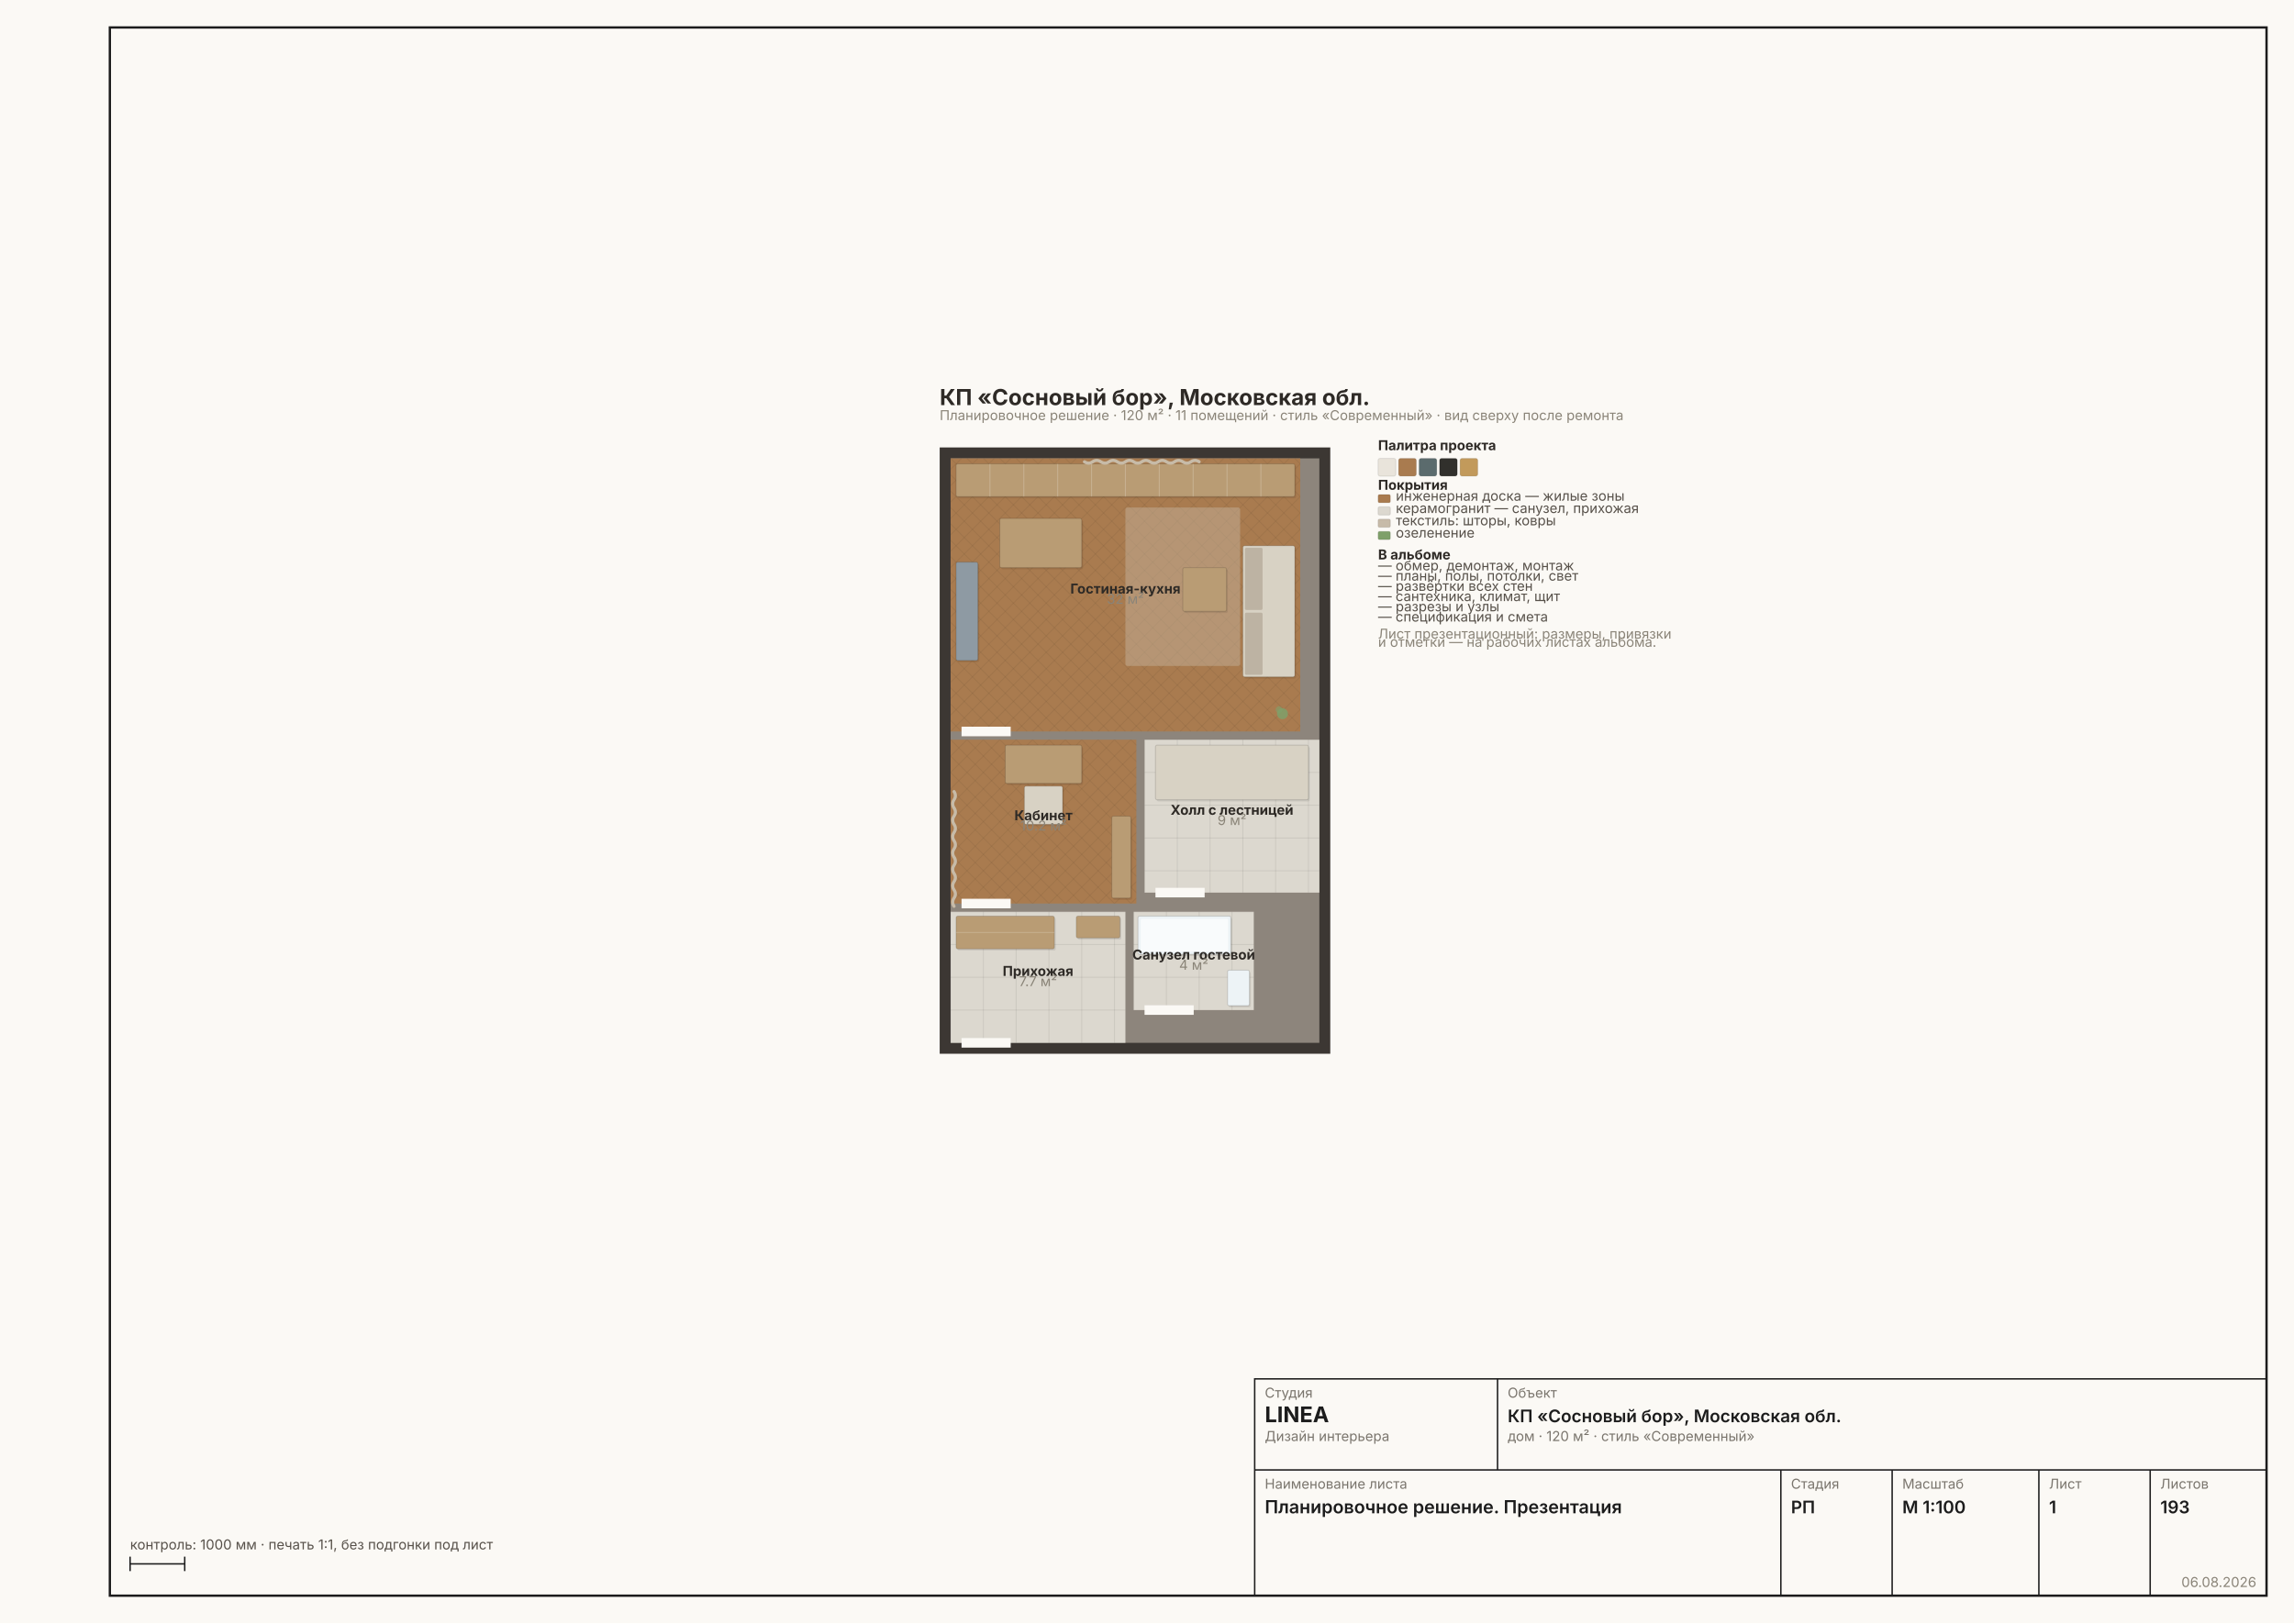
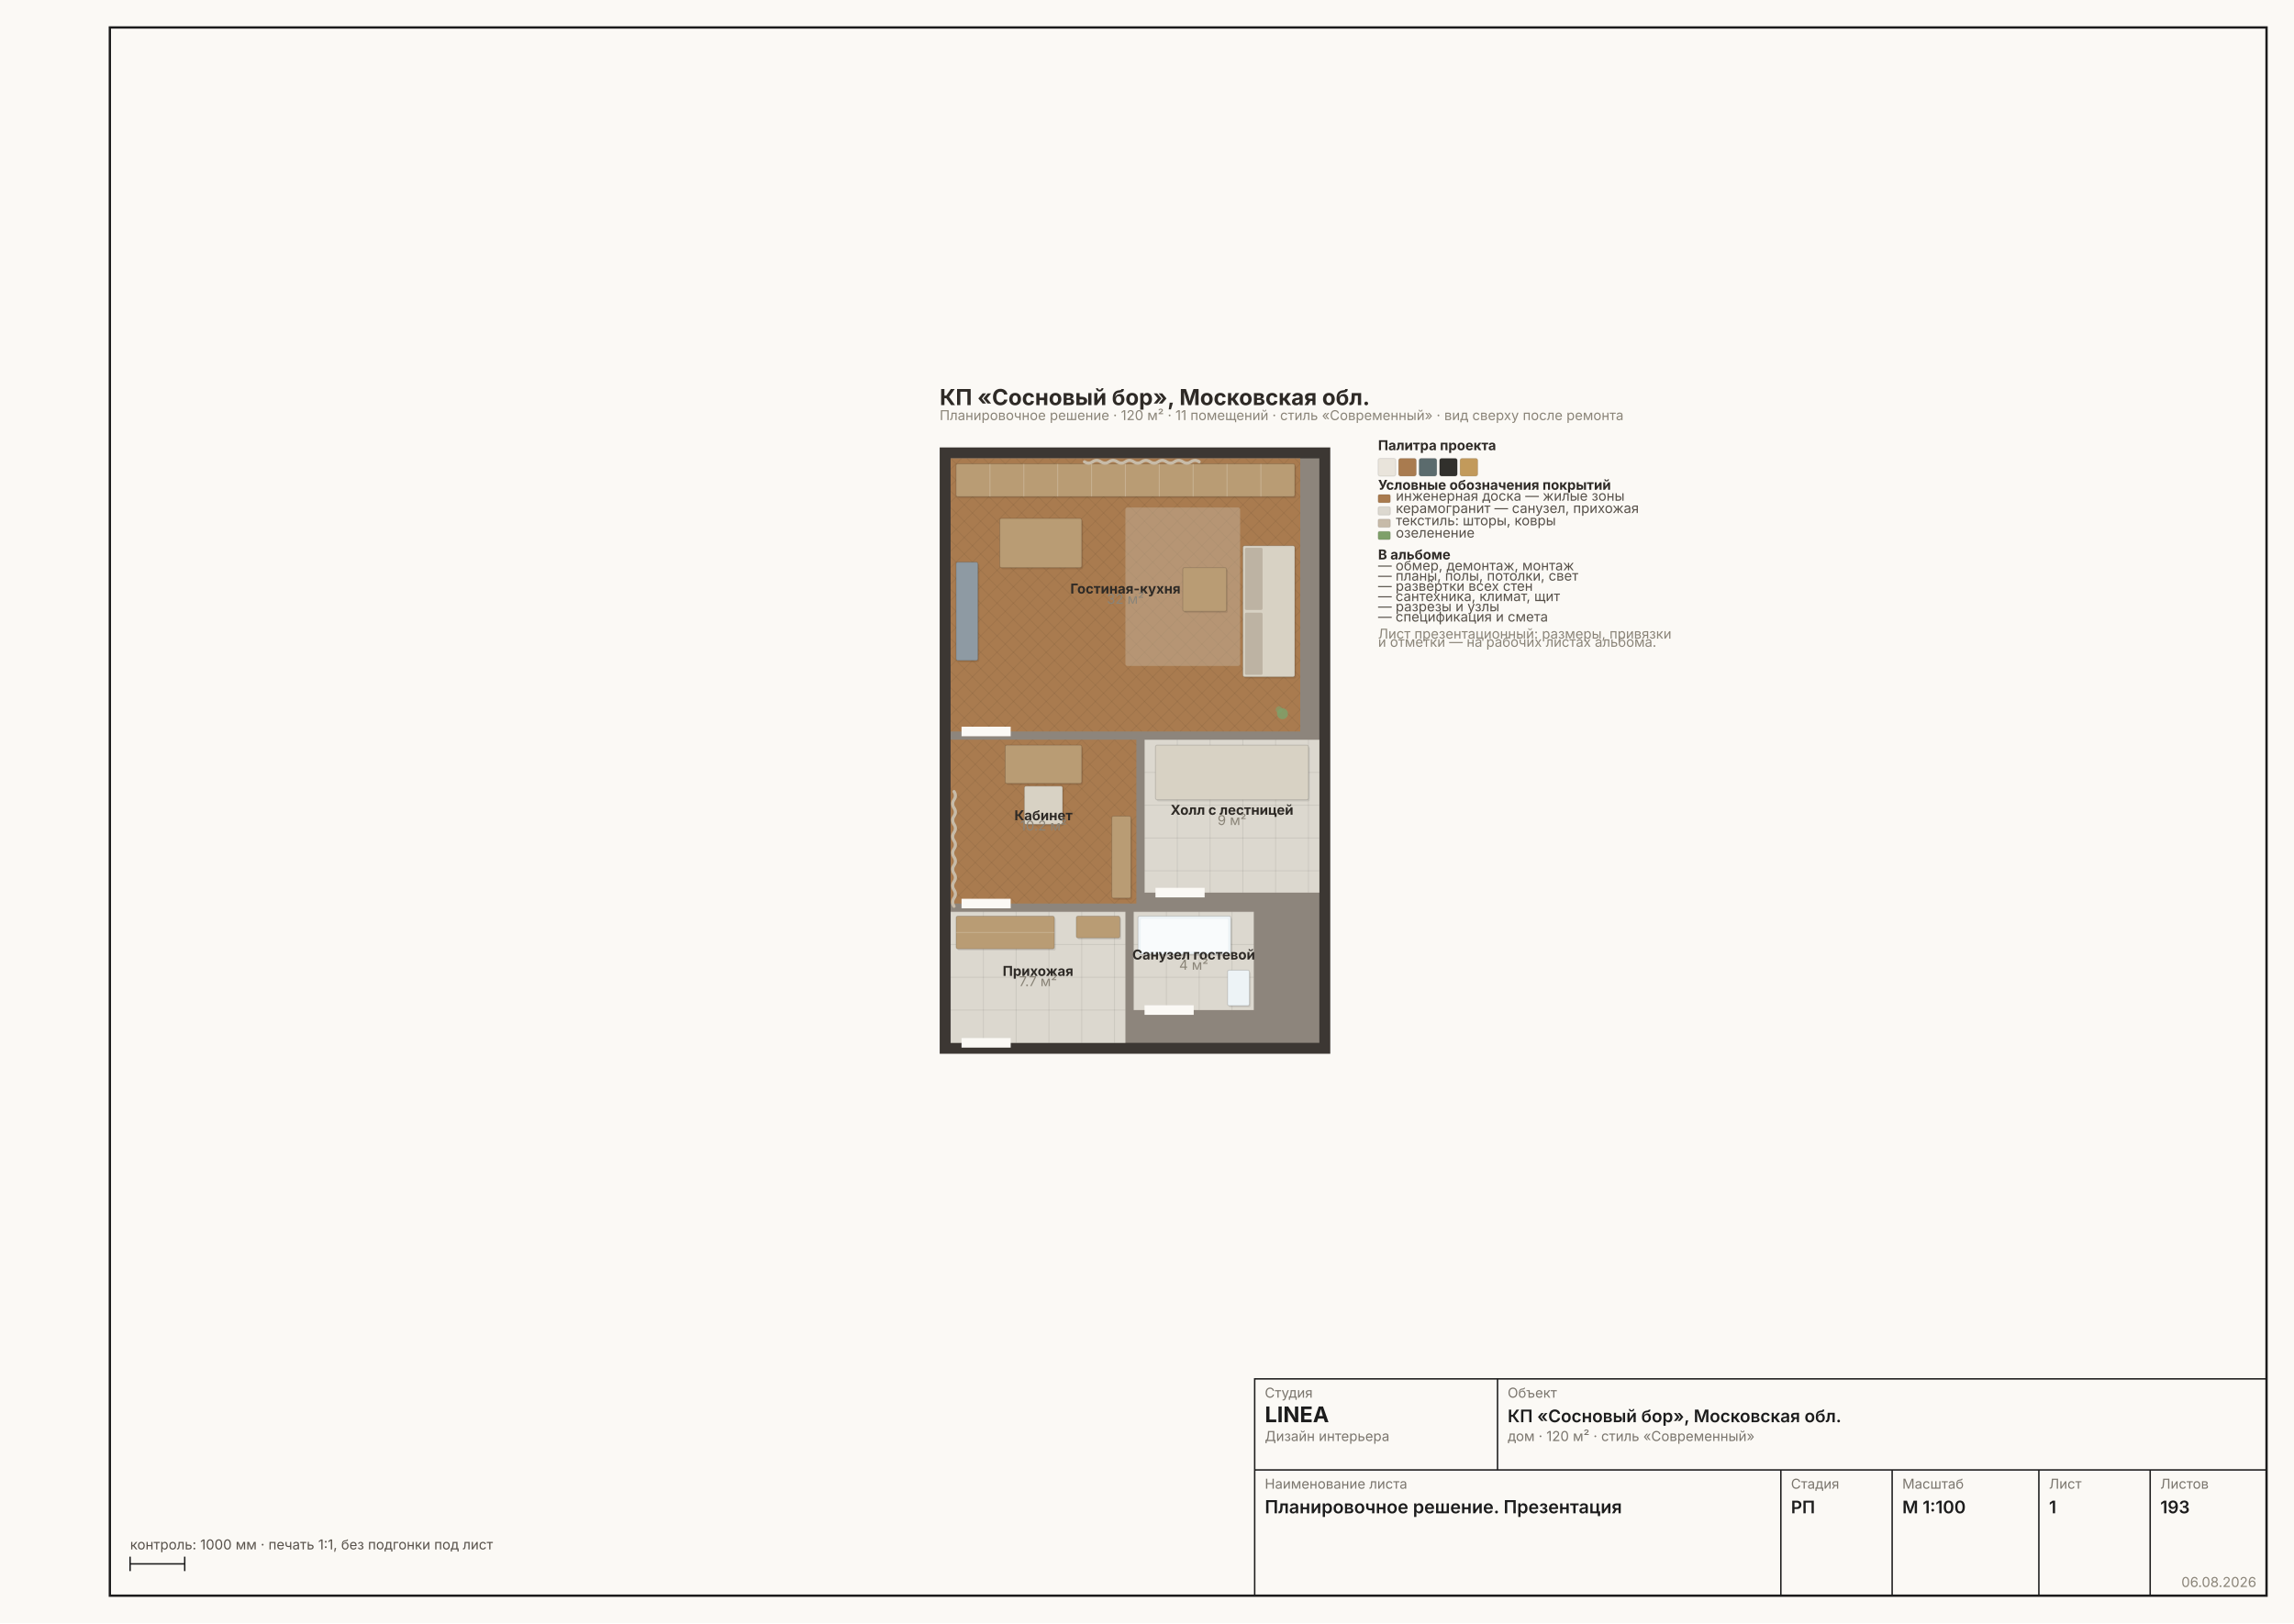
<svg xmlns="http://www.w3.org/2000/svg" width="1587" height="1123" viewBox="0 0 1587 1123" font-family="Inter, &quot;Helvetica Neue&quot;, Arial, sans-serif" data-sheet="presentation" data-scale="1:100">
  <rect width="1587" height="1123" fill="#FBF9F5" />
  <rect x="76" y="19" width="1492" height="1085" fill="none" stroke="#1C1C1C" stroke-width="1.6" />
  <g transform="translate(604.7278 253.8276) scale(0.4724)">
    <rect x="96" y="118" width="572" height="888" fill="#3C3733" />
    <rect x="112" y="134" width="540" height="856" fill="#8D857C" />
    <rect x="112" y="798" width="256" height="192" fill="#DCD8CF" />
    <clipPath id="pf1">
      <rect x="112" y="798" width="256" height="192" />
    </clipPath>
    <g clip-path="url(#pf1)">
      <line x1="112" y1="798" x2="112" y2="990" stroke="#00000012" stroke-width="1.44" />
      <line x1="160" y1="798" x2="160" y2="990" stroke="#00000012" stroke-width="1.44" />
      <line x1="208" y1="798" x2="208" y2="990" stroke="#00000012" stroke-width="1.44" />
      <line x1="256" y1="798" x2="256" y2="990" stroke="#00000012" stroke-width="1.44" />
      <line x1="304" y1="798" x2="304" y2="990" stroke="#00000012" stroke-width="1.44" />
      <line x1="352" y1="798" x2="352" y2="990" stroke="#00000012" stroke-width="1.44" />
      <line x1="112" y1="798" x2="368" y2="798" stroke="#00000012" stroke-width="1.44" />
      <line x1="112" y1="846" x2="368" y2="846" stroke="#00000012" stroke-width="1.44" />
      <line x1="112" y1="894" x2="368" y2="894" stroke="#00000012" stroke-width="1.44" />
      <line x1="112" y1="942" x2="368" y2="942" stroke="#00000012" stroke-width="1.44" />
    </g>
    <rect x="122" y="806.9" width="144" height="48" fill="#00000014" rx="2.5" />
    <rect x="120" y="804.4" width="144" height="48" fill="#B99C74" stroke="#00000022" stroke-width="1.44" rx="2.5" />
    <line x1="120" y1="828.4" x2="264" y2="828.4" stroke="#FFFFFF2E" stroke-width="1.44" />
    <rect x="298" y="806.9" width="64" height="32" fill="#00000014" rx="2.5" />
    <rect x="296" y="804.4" width="64" height="32" fill="#B99C74" stroke="#00000022" stroke-width="1.44" rx="2.5" />
    <text x="240" y="892" font-size="20.00" font-weight="700" fill="#2E2A26" text-anchor="middle">Прихожая</text>
    <text x="240" y="907" font-size="20.00" fill="#8A8478" text-anchor="middle">7.7 м²</text>
    <rect x="112" y="134" width="512" height="400" fill="#A97B4F" />
    <clipPath id="pf2">
      <rect x="112" y="134" width="512" height="400" />
    </clipPath>
    <g clip-path="url(#pf2)">
      <line x1="-296" y1="134" x2="104" y2="534" stroke="#0000000E" stroke-width="1.44" />
      <line x1="-296" y1="534" x2="104" y2="134" stroke="#0000000E" stroke-width="1.44" />
      <line x1="-272" y1="134" x2="128" y2="534" stroke="#0000000E" stroke-width="1.44" />
      <line x1="-272" y1="534" x2="128" y2="134" stroke="#0000000E" stroke-width="1.44" />
      <line x1="-248" y1="134" x2="152" y2="534" stroke="#0000000E" stroke-width="1.44" />
      <line x1="-248" y1="534" x2="152" y2="134" stroke="#0000000E" stroke-width="1.44" />
      <line x1="-224" y1="134" x2="176" y2="534" stroke="#0000000E" stroke-width="1.44" />
      <line x1="-224" y1="534" x2="176" y2="134" stroke="#0000000E" stroke-width="1.44" />
      <line x1="-200" y1="134" x2="200" y2="534" stroke="#0000000E" stroke-width="1.44" />
      <line x1="-200" y1="534" x2="200" y2="134" stroke="#0000000E" stroke-width="1.44" />
      <line x1="-176" y1="134" x2="224" y2="534" stroke="#0000000E" stroke-width="1.44" />
      <line x1="-176" y1="534" x2="224" y2="134" stroke="#0000000E" stroke-width="1.44" />
      <line x1="-152" y1="134" x2="248" y2="534" stroke="#0000000E" stroke-width="1.44" />
      <line x1="-152" y1="534" x2="248" y2="134" stroke="#0000000E" stroke-width="1.44" />
      <line x1="-128" y1="134" x2="272" y2="534" stroke="#0000000E" stroke-width="1.44" />
      <line x1="-128" y1="534" x2="272" y2="134" stroke="#0000000E" stroke-width="1.44" />
      <line x1="-104" y1="134" x2="296" y2="534" stroke="#0000000E" stroke-width="1.44" />
      <line x1="-104" y1="534" x2="296" y2="134" stroke="#0000000E" stroke-width="1.44" />
      <line x1="-80" y1="134" x2="320" y2="534" stroke="#0000000E" stroke-width="1.44" />
      <line x1="-80" y1="534" x2="320" y2="134" stroke="#0000000E" stroke-width="1.44" />
      <line x1="-56" y1="134" x2="344" y2="534" stroke="#0000000E" stroke-width="1.44" />
      <line x1="-56" y1="534" x2="344" y2="134" stroke="#0000000E" stroke-width="1.44" />
      <line x1="-32" y1="134" x2="368" y2="534" stroke="#0000000E" stroke-width="1.44" />
      <line x1="-32" y1="534" x2="368" y2="134" stroke="#0000000E" stroke-width="1.44" />
      <line x1="-8" y1="134" x2="392" y2="534" stroke="#0000000E" stroke-width="1.44" />
      <line x1="-8" y1="534" x2="392" y2="134" stroke="#0000000E" stroke-width="1.44" />
      <line x1="16" y1="134" x2="416" y2="534" stroke="#0000000E" stroke-width="1.44" />
      <line x1="16" y1="534" x2="416" y2="134" stroke="#0000000E" stroke-width="1.44" />
      <line x1="40" y1="134" x2="440" y2="534" stroke="#0000000E" stroke-width="1.44" />
      <line x1="40" y1="534" x2="440" y2="134" stroke="#0000000E" stroke-width="1.44" />
      <line x1="64" y1="134" x2="464" y2="534" stroke="#0000000E" stroke-width="1.44" />
      <line x1="64" y1="534" x2="464" y2="134" stroke="#0000000E" stroke-width="1.44" />
      <line x1="88" y1="134" x2="488" y2="534" stroke="#0000000E" stroke-width="1.44" />
      <line x1="88" y1="534" x2="488" y2="134" stroke="#0000000E" stroke-width="1.44" />
      <line x1="112" y1="134" x2="512" y2="534" stroke="#0000000E" stroke-width="1.44" />
      <line x1="112" y1="534" x2="512" y2="134" stroke="#0000000E" stroke-width="1.44" />
      <line x1="136" y1="134" x2="536" y2="534" stroke="#0000000E" stroke-width="1.44" />
      <line x1="136" y1="534" x2="536" y2="134" stroke="#0000000E" stroke-width="1.44" />
      <line x1="160" y1="134" x2="560" y2="534" stroke="#0000000E" stroke-width="1.44" />
      <line x1="160" y1="534" x2="560" y2="134" stroke="#0000000E" stroke-width="1.44" />
      <line x1="184" y1="134" x2="584" y2="534" stroke="#0000000E" stroke-width="1.44" />
      <line x1="184" y1="534" x2="584" y2="134" stroke="#0000000E" stroke-width="1.44" />
      <line x1="208" y1="134" x2="608" y2="534" stroke="#0000000E" stroke-width="1.44" />
      <line x1="208" y1="534" x2="608" y2="134" stroke="#0000000E" stroke-width="1.44" />
      <line x1="232" y1="134" x2="632" y2="534" stroke="#0000000E" stroke-width="1.44" />
      <line x1="232" y1="534" x2="632" y2="134" stroke="#0000000E" stroke-width="1.44" />
      <line x1="256" y1="134" x2="656" y2="534" stroke="#0000000E" stroke-width="1.44" />
      <line x1="256" y1="534" x2="656" y2="134" stroke="#0000000E" stroke-width="1.44" />
      <line x1="280" y1="134" x2="680" y2="534" stroke="#0000000E" stroke-width="1.44" />
      <line x1="280" y1="534" x2="680" y2="134" stroke="#0000000E" stroke-width="1.44" />
      <line x1="304" y1="134" x2="704" y2="534" stroke="#0000000E" stroke-width="1.44" />
      <line x1="304" y1="534" x2="704" y2="134" stroke="#0000000E" stroke-width="1.44" />
      <line x1="328" y1="134" x2="728" y2="534" stroke="#0000000E" stroke-width="1.44" />
      <line x1="328" y1="534" x2="728" y2="134" stroke="#0000000E" stroke-width="1.44" />
      <line x1="352" y1="134" x2="752" y2="534" stroke="#0000000E" stroke-width="1.44" />
      <line x1="352" y1="534" x2="752" y2="134" stroke="#0000000E" stroke-width="1.44" />
      <line x1="376" y1="134" x2="776" y2="534" stroke="#0000000E" stroke-width="1.44" />
      <line x1="376" y1="534" x2="776" y2="134" stroke="#0000000E" stroke-width="1.44" />
      <line x1="400" y1="134" x2="800" y2="534" stroke="#0000000E" stroke-width="1.44" />
      <line x1="400" y1="534" x2="800" y2="134" stroke="#0000000E" stroke-width="1.44" />
      <line x1="424" y1="134" x2="824" y2="534" stroke="#0000000E" stroke-width="1.44" />
      <line x1="424" y1="534" x2="824" y2="134" stroke="#0000000E" stroke-width="1.44" />
      <line x1="448" y1="134" x2="848" y2="534" stroke="#0000000E" stroke-width="1.44" />
      <line x1="448" y1="534" x2="848" y2="134" stroke="#0000000E" stroke-width="1.44" />
      <line x1="472" y1="134" x2="872" y2="534" stroke="#0000000E" stroke-width="1.44" />
      <line x1="472" y1="534" x2="872" y2="134" stroke="#0000000E" stroke-width="1.44" />
      <line x1="496" y1="134" x2="896" y2="534" stroke="#0000000E" stroke-width="1.44" />
      <line x1="496" y1="534" x2="896" y2="134" stroke="#0000000E" stroke-width="1.44" />
      <line x1="520" y1="134" x2="920" y2="534" stroke="#0000000E" stroke-width="1.44" />
      <line x1="520" y1="534" x2="920" y2="134" stroke="#0000000E" stroke-width="1.44" />
      <line x1="544" y1="134" x2="944" y2="534" stroke="#0000000E" stroke-width="1.44" />
      <line x1="544" y1="534" x2="944" y2="134" stroke="#0000000E" stroke-width="1.44" />
      <line x1="568" y1="134" x2="968" y2="534" stroke="#0000000E" stroke-width="1.44" />
      <line x1="568" y1="534" x2="968" y2="134" stroke="#0000000E" stroke-width="1.44" />
      <line x1="592" y1="134" x2="992" y2="534" stroke="#0000000E" stroke-width="1.44" />
      <line x1="592" y1="534" x2="992" y2="134" stroke="#0000000E" stroke-width="1.44" />
      <line x1="616" y1="134" x2="1016" y2="534" stroke="#0000000E" stroke-width="1.44" />
      <line x1="616" y1="534" x2="1016" y2="134" stroke="#0000000E" stroke-width="1.44" />
      <line x1="640" y1="134" x2="1040" y2="534" stroke="#0000000E" stroke-width="1.44" />
      <line x1="640" y1="534" x2="1040" y2="134" stroke="#0000000E" stroke-width="1.44" />
      <line x1="664" y1="134" x2="1064" y2="534" stroke="#0000000E" stroke-width="1.44" />
      <line x1="664" y1="534" x2="1064" y2="134" stroke="#0000000E" stroke-width="1.44" />
      <line x1="688" y1="134" x2="1088" y2="534" stroke="#0000000E" stroke-width="1.44" />
      <line x1="688" y1="534" x2="1088" y2="134" stroke="#0000000E" stroke-width="1.44" />
      <line x1="712" y1="134" x2="1112" y2="534" stroke="#0000000E" stroke-width="1.44" />
      <line x1="712" y1="534" x2="1112" y2="134" stroke="#0000000E" stroke-width="1.44" />
      <line x1="736" y1="134" x2="1136" y2="534" stroke="#0000000E" stroke-width="1.44" />
      <line x1="736" y1="534" x2="1136" y2="134" stroke="#0000000E" stroke-width="1.44" />
      <line x1="760" y1="134" x2="1160" y2="534" stroke="#0000000E" stroke-width="1.44" />
      <line x1="760" y1="534" x2="1160" y2="134" stroke="#0000000E" stroke-width="1.44" />
      <line x1="784" y1="134" x2="1184" y2="534" stroke="#0000000E" stroke-width="1.44" />
      <line x1="784" y1="534" x2="1184" y2="134" stroke="#0000000E" stroke-width="1.44" />
      <line x1="808" y1="134" x2="1208" y2="534" stroke="#0000000E" stroke-width="1.44" />
      <line x1="808" y1="534" x2="1208" y2="134" stroke="#0000000E" stroke-width="1.44" />
      <line x1="832" y1="134" x2="1232" y2="534" stroke="#0000000E" stroke-width="1.44" />
      <line x1="832" y1="534" x2="1232" y2="134" stroke="#0000000E" stroke-width="1.44" />
      <line x1="856" y1="134" x2="1256" y2="534" stroke="#0000000E" stroke-width="1.44" />
      <line x1="856" y1="534" x2="1256" y2="134" stroke="#0000000E" stroke-width="1.44" />
      <line x1="880" y1="134" x2="1280" y2="534" stroke="#0000000E" stroke-width="1.44" />
      <line x1="880" y1="534" x2="1280" y2="134" stroke="#0000000E" stroke-width="1.44" />
      <line x1="904" y1="134" x2="1304" y2="534" stroke="#0000000E" stroke-width="1.44" />
      <line x1="904" y1="534" x2="1304" y2="134" stroke="#0000000E" stroke-width="1.44" />
      <line x1="928" y1="134" x2="1328" y2="534" stroke="#0000000E" stroke-width="1.44" />
      <line x1="928" y1="534" x2="1328" y2="134" stroke="#0000000E" stroke-width="1.44" />
      <line x1="952" y1="134" x2="1352" y2="534" stroke="#0000000E" stroke-width="1.44" />
      <line x1="952" y1="534" x2="1352" y2="134" stroke="#0000000E" stroke-width="1.44" />
      <line x1="976" y1="134" x2="1376" y2="534" stroke="#0000000E" stroke-width="1.44" />
      <line x1="976" y1="534" x2="1376" y2="134" stroke="#0000000E" stroke-width="1.44" />
      <line x1="1000" y1="134" x2="1400" y2="534" stroke="#0000000E" stroke-width="1.44" />
      <line x1="1000" y1="534" x2="1400" y2="134" stroke="#0000000E" stroke-width="1.44" />
    </g>
    <rect x="122" y="144.5" width="496" height="48" fill="#00000014" rx="2.5" />
    <rect x="120" y="142" width="496" height="48" fill="#B99C74" stroke="#00000022" stroke-width="1.44" rx="2.5" />
    <line x1="169.6" y1="142" x2="169.6" y2="190" stroke="#FFFFFF33" stroke-width="1.44" />
    <line x1="219.2" y1="142" x2="219.2" y2="190" stroke="#FFFFFF33" stroke-width="1.44" />
    <line x1="268.8" y1="142" x2="268.8" y2="190" stroke="#FFFFFF33" stroke-width="1.44" />
    <line x1="318.4" y1="142" x2="318.4" y2="190" stroke="#FFFFFF33" stroke-width="1.44" />
    <line x1="368" y1="142" x2="368" y2="190" stroke="#FFFFFF33" stroke-width="1.44" />
    <line x1="417.6" y1="142" x2="417.6" y2="190" stroke="#FFFFFF33" stroke-width="1.44" />
    <line x1="467.2" y1="142" x2="467.2" y2="190" stroke="#FFFFFF33" stroke-width="1.44" />
    <line x1="516.8" y1="142" x2="516.8" y2="190" stroke="#FFFFFF33" stroke-width="1.44" />
    <line x1="566.4" y1="142" x2="566.4" y2="190" stroke="#FFFFFF33" stroke-width="1.44" />
    <rect x="368" y="206" width="168" height="232" fill="#C7BBA8" opacity="0.42" rx="3" />
    <rect x="186" y="224.5" width="120" height="72" fill="#00000014" rx="2.5" />
    <rect x="184" y="222" width="120" height="72" fill="#B99C74" stroke="#00000022" stroke-width="1.44" rx="2.5" />
    <rect x="542" y="264.5" width="76" height="192" fill="#00000014" rx="2.5" />
    <rect x="540" y="262" width="76" height="192" fill="#D8D2C4" stroke="#00000022" stroke-width="1.44" rx="2.5" />
    <rect x="543" y="265" width="25.84" height="91" fill="#BDB3A3" rx="2" />
    <rect x="543" y="360" width="25.84" height="91" fill="#BDB3A3" rx="2" />
    <rect x="454" y="296.5" width="64" height="64" fill="#00000014" rx="2.5" />
    <rect x="452" y="294" width="64" height="64" fill="#B99C74" stroke="#00000022" stroke-width="1.44" rx="2.5" />
    <rect x="122" y="288.5" width="32" height="144" fill="#00000014" rx="2.5" />
    <rect x="120" y="286" width="32" height="144" fill="#8E9AA3" stroke="#00000022" stroke-width="1.44" rx="2.5" />
    <circle cx="598" cy="508" r="8" fill="#7FA06A" opacity="0.85" />
    <circle cx="593" cy="502" r="5" fill="#7FA06A" opacity="0.6" />
    <path d="M 308 139 q 6 4 12 0 q 6 -4 12 0 q 6 4 12 0 q 6 -4 12 0 q 6 4 12 0 q 6 -4 12 0 q 6 4 12 0 q 6 -4 12 0 q 6 4 12 0 q 6 -4 12 0 q 6 4 12 0 q 6 -4 12 0 q 6 4 12 0 q 6 -4 12 0" fill="none" stroke="#C7BBA8" stroke-width="4.59" stroke-linecap="round" />
    <text x="368" y="332" font-size="20.00" font-weight="700" fill="#2E2A26" text-anchor="middle">Гостиная-кухня</text>
    <text x="368" y="347" font-size="20.00" fill="#8A8478" text-anchor="middle">32 м²</text>
    <rect x="112" y="546" width="272" height="240" fill="#A97B4F" />
    <clipPath id="pf3">
      <rect x="112" y="546" width="272" height="240" />
    </clipPath>
    <g clip-path="url(#pf3)">
      <line x1="-128" y1="546" x2="112" y2="786" stroke="#0000000E" stroke-width="1.44" />
      <line x1="-128" y1="786" x2="112" y2="546" stroke="#0000000E" stroke-width="1.44" />
      <line x1="-104" y1="546" x2="136" y2="786" stroke="#0000000E" stroke-width="1.44" />
      <line x1="-104" y1="786" x2="136" y2="546" stroke="#0000000E" stroke-width="1.44" />
      <line x1="-80" y1="546" x2="160" y2="786" stroke="#0000000E" stroke-width="1.44" />
      <line x1="-80" y1="786" x2="160" y2="546" stroke="#0000000E" stroke-width="1.44" />
      <line x1="-56" y1="546" x2="184" y2="786" stroke="#0000000E" stroke-width="1.44" />
      <line x1="-56" y1="786" x2="184" y2="546" stroke="#0000000E" stroke-width="1.44" />
      <line x1="-32" y1="546" x2="208" y2="786" stroke="#0000000E" stroke-width="1.44" />
      <line x1="-32" y1="786" x2="208" y2="546" stroke="#0000000E" stroke-width="1.44" />
      <line x1="-8" y1="546" x2="232" y2="786" stroke="#0000000E" stroke-width="1.44" />
      <line x1="-8" y1="786" x2="232" y2="546" stroke="#0000000E" stroke-width="1.44" />
      <line x1="16" y1="546" x2="256" y2="786" stroke="#0000000E" stroke-width="1.44" />
      <line x1="16" y1="786" x2="256" y2="546" stroke="#0000000E" stroke-width="1.44" />
      <line x1="40" y1="546" x2="280" y2="786" stroke="#0000000E" stroke-width="1.44" />
      <line x1="40" y1="786" x2="280" y2="546" stroke="#0000000E" stroke-width="1.44" />
      <line x1="64" y1="546" x2="304" y2="786" stroke="#0000000E" stroke-width="1.44" />
      <line x1="64" y1="786" x2="304" y2="546" stroke="#0000000E" stroke-width="1.44" />
      <line x1="88" y1="546" x2="328" y2="786" stroke="#0000000E" stroke-width="1.44" />
      <line x1="88" y1="786" x2="328" y2="546" stroke="#0000000E" stroke-width="1.44" />
      <line x1="112" y1="546" x2="352" y2="786" stroke="#0000000E" stroke-width="1.44" />
      <line x1="112" y1="786" x2="352" y2="546" stroke="#0000000E" stroke-width="1.44" />
      <line x1="136" y1="546" x2="376" y2="786" stroke="#0000000E" stroke-width="1.44" />
      <line x1="136" y1="786" x2="376" y2="546" stroke="#0000000E" stroke-width="1.44" />
      <line x1="160" y1="546" x2="400" y2="786" stroke="#0000000E" stroke-width="1.44" />
      <line x1="160" y1="786" x2="400" y2="546" stroke="#0000000E" stroke-width="1.44" />
      <line x1="184" y1="546" x2="424" y2="786" stroke="#0000000E" stroke-width="1.44" />
      <line x1="184" y1="786" x2="424" y2="546" stroke="#0000000E" stroke-width="1.44" />
      <line x1="208" y1="546" x2="448" y2="786" stroke="#0000000E" stroke-width="1.44" />
      <line x1="208" y1="786" x2="448" y2="546" stroke="#0000000E" stroke-width="1.44" />
      <line x1="232" y1="546" x2="472" y2="786" stroke="#0000000E" stroke-width="1.44" />
      <line x1="232" y1="786" x2="472" y2="546" stroke="#0000000E" stroke-width="1.44" />
      <line x1="256" y1="546" x2="496" y2="786" stroke="#0000000E" stroke-width="1.44" />
      <line x1="256" y1="786" x2="496" y2="546" stroke="#0000000E" stroke-width="1.44" />
      <line x1="280" y1="546" x2="520" y2="786" stroke="#0000000E" stroke-width="1.44" />
      <line x1="280" y1="786" x2="520" y2="546" stroke="#0000000E" stroke-width="1.44" />
      <line x1="304" y1="546" x2="544" y2="786" stroke="#0000000E" stroke-width="1.44" />
      <line x1="304" y1="786" x2="544" y2="546" stroke="#0000000E" stroke-width="1.44" />
      <line x1="328" y1="546" x2="568" y2="786" stroke="#0000000E" stroke-width="1.44" />
      <line x1="328" y1="786" x2="568" y2="546" stroke="#0000000E" stroke-width="1.44" />
      <line x1="352" y1="546" x2="592" y2="786" stroke="#0000000E" stroke-width="1.44" />
      <line x1="352" y1="786" x2="592" y2="546" stroke="#0000000E" stroke-width="1.44" />
      <line x1="376" y1="546" x2="616" y2="786" stroke="#0000000E" stroke-width="1.44" />
      <line x1="376" y1="786" x2="616" y2="546" stroke="#0000000E" stroke-width="1.44" />
      <line x1="400" y1="546" x2="640" y2="786" stroke="#0000000E" stroke-width="1.44" />
      <line x1="400" y1="786" x2="640" y2="546" stroke="#0000000E" stroke-width="1.44" />
      <line x1="424" y1="546" x2="664" y2="786" stroke="#0000000E" stroke-width="1.44" />
      <line x1="424" y1="786" x2="664" y2="546" stroke="#0000000E" stroke-width="1.44" />
      <line x1="448" y1="546" x2="688" y2="786" stroke="#0000000E" stroke-width="1.44" />
      <line x1="448" y1="786" x2="688" y2="546" stroke="#0000000E" stroke-width="1.44" />
      <line x1="472" y1="546" x2="712" y2="786" stroke="#0000000E" stroke-width="1.44" />
      <line x1="472" y1="786" x2="712" y2="546" stroke="#0000000E" stroke-width="1.44" />
      <line x1="496" y1="546" x2="736" y2="786" stroke="#0000000E" stroke-width="1.44" />
      <line x1="496" y1="786" x2="736" y2="546" stroke="#0000000E" stroke-width="1.44" />
      <line x1="520" y1="546" x2="760" y2="786" stroke="#0000000E" stroke-width="1.44" />
      <line x1="520" y1="786" x2="760" y2="546" stroke="#0000000E" stroke-width="1.44" />
      <line x1="544" y1="546" x2="784" y2="786" stroke="#0000000E" stroke-width="1.44" />
      <line x1="544" y1="786" x2="784" y2="546" stroke="#0000000E" stroke-width="1.44" />
      <line x1="568" y1="546" x2="808" y2="786" stroke="#0000000E" stroke-width="1.44" />
      <line x1="568" y1="786" x2="808" y2="546" stroke="#0000000E" stroke-width="1.44" />
      <line x1="592" y1="546" x2="832" y2="786" stroke="#0000000E" stroke-width="1.44" />
      <line x1="592" y1="786" x2="832" y2="546" stroke="#0000000E" stroke-width="1.44" />
      <line x1="616" y1="546" x2="856" y2="786" stroke="#0000000E" stroke-width="1.44" />
      <line x1="616" y1="786" x2="856" y2="546" stroke="#0000000E" stroke-width="1.44" />
    </g>
    <rect x="194" y="556.5" width="112" height="56" fill="#00000014" rx="2.5" />
    <rect x="192" y="554" width="112" height="56" fill="#B99C74" stroke="#00000022" stroke-width="1.44" rx="2.5" />
    <rect x="222" y="616.5" width="56" height="56" fill="#00000014" rx="2.5" />
    <rect x="220" y="614" width="56" height="56" fill="#D8D2C4" stroke="#00000022" stroke-width="1.44" rx="2.5" />
    <rect x="350" y="660.5" width="28" height="120" fill="#00000014" rx="2.5" />
    <rect x="348" y="658" width="28" height="120" fill="#B99C74" stroke="#00000022" stroke-width="1.44" rx="2.5" />
    <path d="M 117 622 q 4 6 0 12 q -4 6 0 12 q 4 6 0 12 q -4 6 0 12 q 4 6 0 12 q -4 6 0 12 q 4 6 0 12 q -4 6 0 12 q 4 6 0 12 q -4 6 0 12 q 4 6 0 12 q -4 6 0 12 q 4 6 0 12 q -4 6 0 12" fill="none" stroke="#C7BBA8" stroke-width="4.59" stroke-linecap="round" />
    <text x="248" y="664" font-size="20.00" font-weight="700" fill="#2E2A26" text-anchor="middle">Кабинет</text>
    <text x="248" y="679" font-size="20.00" fill="#8A8478" text-anchor="middle">10.2 м²</text>
    <rect x="380" y="798" width="176" height="144" fill="#DCD8CF" />
    <clipPath id="pf4">
      <rect x="380" y="798" width="176" height="144" />
    </clipPath>
    <g clip-path="url(#pf4)">
      <line x1="380" y1="798" x2="380" y2="942" stroke="#00000012" stroke-width="1.44" />
      <line x1="428" y1="798" x2="428" y2="942" stroke="#00000012" stroke-width="1.44" />
      <line x1="476" y1="798" x2="476" y2="942" stroke="#00000012" stroke-width="1.44" />
      <line x1="524" y1="798" x2="524" y2="942" stroke="#00000012" stroke-width="1.44" />
      <line x1="380" y1="798" x2="556" y2="798" stroke="#00000012" stroke-width="1.44" />
      <line x1="380" y1="846" x2="556" y2="846" stroke="#00000012" stroke-width="1.44" />
      <line x1="380" y1="894" x2="556" y2="894" stroke="#00000012" stroke-width="1.44" />
    </g>
    <rect x="388.4" y="806.9" width="136" height="56" fill="#00000014" rx="2.5" />
    <rect x="386.4" y="804.4" width="136" height="56" fill="#EDF3F6" stroke="#00000022" stroke-width="1.44" rx="2.5" />
    <rect x="390.4" y="808.4" width="128" height="48" fill="#FFFFFFAA" rx="2" />
    <rect x="519.6" y="886.1" width="32" height="52" fill="#00000014" rx="2.5" />
    <rect x="517.6" y="883.6" width="32" height="52" fill="#EDF3F6" stroke="#00000022" stroke-width="1.44" rx="2.5" />
    <text x="468" y="868" font-size="20.00" font-weight="700" fill="#2E2A26" text-anchor="middle">Санузел гостевой</text>
    <text x="468" y="883" font-size="20.00" fill="#8A8478" text-anchor="middle">4 м²</text>
    <rect x="396" y="546" width="256" height="224" fill="#DCD8CF" />
    <clipPath id="pf5">
      <rect x="396" y="546" width="256" height="224" />
    </clipPath>
    <g clip-path="url(#pf5)">
      <line x1="396" y1="546" x2="396" y2="770" stroke="#00000012" stroke-width="1.44" />
      <line x1="444" y1="546" x2="444" y2="770" stroke="#00000012" stroke-width="1.44" />
      <line x1="492" y1="546" x2="492" y2="770" stroke="#00000012" stroke-width="1.44" />
      <line x1="540" y1="546" x2="540" y2="770" stroke="#00000012" stroke-width="1.44" />
      <line x1="588" y1="546" x2="588" y2="770" stroke="#00000012" stroke-width="1.44" />
      <line x1="636" y1="546" x2="636" y2="770" stroke="#00000012" stroke-width="1.44" />
      <line x1="396" y1="546" x2="652" y2="546" stroke="#00000012" stroke-width="1.44" />
      <line x1="396" y1="594" x2="652" y2="594" stroke="#00000012" stroke-width="1.44" />
      <line x1="396" y1="642" x2="652" y2="642" stroke="#00000012" stroke-width="1.44" />
      <line x1="396" y1="690" x2="652" y2="690" stroke="#00000012" stroke-width="1.44" />
      <line x1="396" y1="738" x2="652" y2="738" stroke="#00000012" stroke-width="1.44" />
    </g>
    <rect x="414" y="556.5" width="224" height="80" fill="#00000014" rx="2.5" />
    <rect x="412" y="554" width="224" height="80" fill="#D8D2C4" stroke="#00000022" stroke-width="1.44" rx="2.5" />
    <text x="524" y="656" font-size="20.00" font-weight="700" fill="#2E2A26" text-anchor="middle">Холл с лестницей</text>
    <text x="524" y="671" font-size="20.00" fill="#8A8478" text-anchor="middle">9 м²</text>
    <rect x="128" y="983" width="72" height="14" fill="#FBF9F5" />
    <rect x="128" y="527" width="72" height="14" fill="#FBF9F5" />
    <rect x="128" y="779" width="72" height="14" fill="#FBF9F5" />
    <rect x="396" y="935" width="72" height="14" fill="#FBF9F5" />
    <rect x="412" y="763" width="72" height="14" fill="#FBF9F5" />
    <text x="96" y="56" font-size="32.40" font-weight="700" fill="#2E2A26">КП «Сосновый бор», Московская обл.</text>
    <text x="96" y="78" font-size="20.00" fill="#8A8478">Планировочное решение · 120 м² · 11 помещений · стиль «Современный» · вид сверху после ремонта</text>
    <text x="738" y="122" font-size="20.00" font-weight="700" fill="#2E2A26">Палитра проекта</text>
    <rect x="738" y="134" width="26" height="26" rx="3" fill="#E9E4DB" stroke="#00000018" stroke-width="1.44" />
    <rect x="768" y="134" width="26" height="26" rx="3" fill="#A97B4F" stroke="#00000018" stroke-width="1.44" />
    <rect x="798" y="134" width="26" height="26" rx="3" fill="#5B6B6D" stroke="#00000018" stroke-width="1.44" />
    <rect x="828" y="134" width="26" height="26" rx="3" fill="#31302C" stroke="#00000018" stroke-width="1.44" />
    <rect x="858" y="134" width="26" height="26" rx="3" fill="#C29A5B" stroke="#00000018" stroke-width="1.44" />
-     <text x="738" y="180" font-size="20.00" font-weight="700" fill="#2E2A26">Покрытия</text>
+     <g data-el="legend" />
+     <text x="738" y="180" font-size="20.00" font-weight="700" fill="#2E2A26">Условные обозначения покрытий</text>
    <rect x="738" y="187" width="18" height="12" rx="2" fill="#A97B4F" stroke="#00000018" stroke-width="1.44" />
    <text x="764" y="196" font-size="20.00" fill="#57514A">инженерная доска — жилые зоны</text>
    <rect x="738" y="205" width="18" height="12" rx="2" fill="#DCD8CF" stroke="#00000018" stroke-width="1.44" />
    <text x="764" y="214" font-size="20.00" fill="#57514A">керамогранит — санузел, прихожая</text>
    <rect x="738" y="223" width="18" height="12" rx="2" fill="#C7BBA8" stroke="#00000018" stroke-width="1.44" />
    <text x="764" y="232" font-size="20.00" fill="#57514A">текстиль: шторы, ковры</text>
    <rect x="738" y="241" width="18" height="12" rx="2" fill="#7FA06A" stroke="#00000018" stroke-width="1.44" />
    <text x="764" y="250" font-size="20.00" fill="#57514A">озеленение</text>
    <text x="738" y="282" font-size="20.00" font-weight="700" fill="#2E2A26">В альбоме</text>
    <text x="738" y="298" font-size="20.00" fill="#57514A">— обмер, демонтаж, монтаж</text>
    <text x="738" y="313" font-size="20.00" fill="#57514A">— планы, полы, потолки, свет</text>
    <text x="738" y="328" font-size="20.00" fill="#57514A">— развёртки всех стен</text>
    <text x="738" y="343" font-size="20.00" fill="#57514A">— сантехника, климат, щит</text>
    <text x="738" y="358" font-size="20.00" fill="#57514A">— разрезы и узлы</text>
    <text x="738" y="373" font-size="20.00" fill="#57514A">— спецификация и смета</text>
    <text x="738" y="398" font-size="20.00" fill="#8A8478">Лист презентационный: размеры, привязки</text>
    <text x="738" y="410" font-size="20.00" fill="#8A8478">и отметки — на рабочих листах альбома.</text>
  </g>
  <g data-el="stamp" stroke="#1C1C1C" stroke-width="1" fill="none">
    <rect x="868" y="954" width="700" height="150" />
    <line x1="868" y1="1017" x2="1568" y2="1017" />
    <line x1="1036" y1="954" x2="1036" y2="1017" />
    <line x1="1232" y1="1017" x2="1232" y2="1104" />
    <line x1="1309" y1="1017" x2="1309" y2="1104" />
    <line x1="1410.5" y1="1017" x2="1410.5" y2="1104" />
    <line x1="1487.5" y1="1017" x2="1487.5" y2="1104" />
  </g>
  <text x="875" y="967" font-size="9.5" fill="#7A756D">Студия</text>
  <text x="875" y="984" font-size="15" font-weight="700" fill="#1C1C1C">LINEA</text>
  <text x="875" y="997" font-size="9.5" fill="#7A756D">Дизайн интерьера</text>
  <text x="1043" y="967" font-size="9.5" fill="#7A756D">Объект</text>
  <text x="1043" y="984" font-size="12" font-weight="600" fill="#1C1C1C">КП «Сосновый бор», Московская обл.</text>
  <text x="1043" y="997" font-size="9.5" fill="#7A756D">дом · 120 м² · стиль «Современный»</text>
  <text x="875" y="1030" font-size="9.5" fill="#7A756D">Наименование листа</text>
  <text x="875" y="1047" font-size="12.5" font-weight="600" fill="#1C1C1C">Планировочное решение. Презентация</text>
  <text x="1239" y="1030" font-size="9.5" fill="#7A756D">Стадия</text>
  <text x="1239" y="1047" font-size="12" font-weight="600" fill="#1C1C1C">РП</text>
  <text x="1316" y="1030" font-size="9.5" fill="#7A756D">Масштаб</text>
  <text x="1316" y="1047" font-size="12" font-weight="600" fill="#1C1C1C">М 1:100</text>
  <text x="1417.5" y="1030" font-size="9.5" fill="#7A756D">Лист</text>
  <text x="1417.5" y="1047" font-size="12" font-weight="600" fill="#1C1C1C">1</text>
  <text x="1494.5" y="1030" font-size="9.5" fill="#7A756D">Листов</text>
  <text x="1494.5" y="1047" font-size="12" font-weight="600" fill="#1C1C1C">193</text>
  <text x="1561" y="1098" font-size="9.5" fill="#8A8478" text-anchor="end">06.08.2026</text>
  <g stroke="#1C1C1C" stroke-width="1">
    <line x1="90" y1="1082" x2="127.792" y2="1082" />
    <line x1="90" y1="1077" x2="90" y2="1087" />
    <line x1="127.792" y1="1077" x2="127.792" y2="1087" />
  </g>
  <text x="90" y="1072" font-size="9.5" fill="#57514A">контроль: 1000 мм · печать 1:1, без подгонки под лист</text>
</svg>
